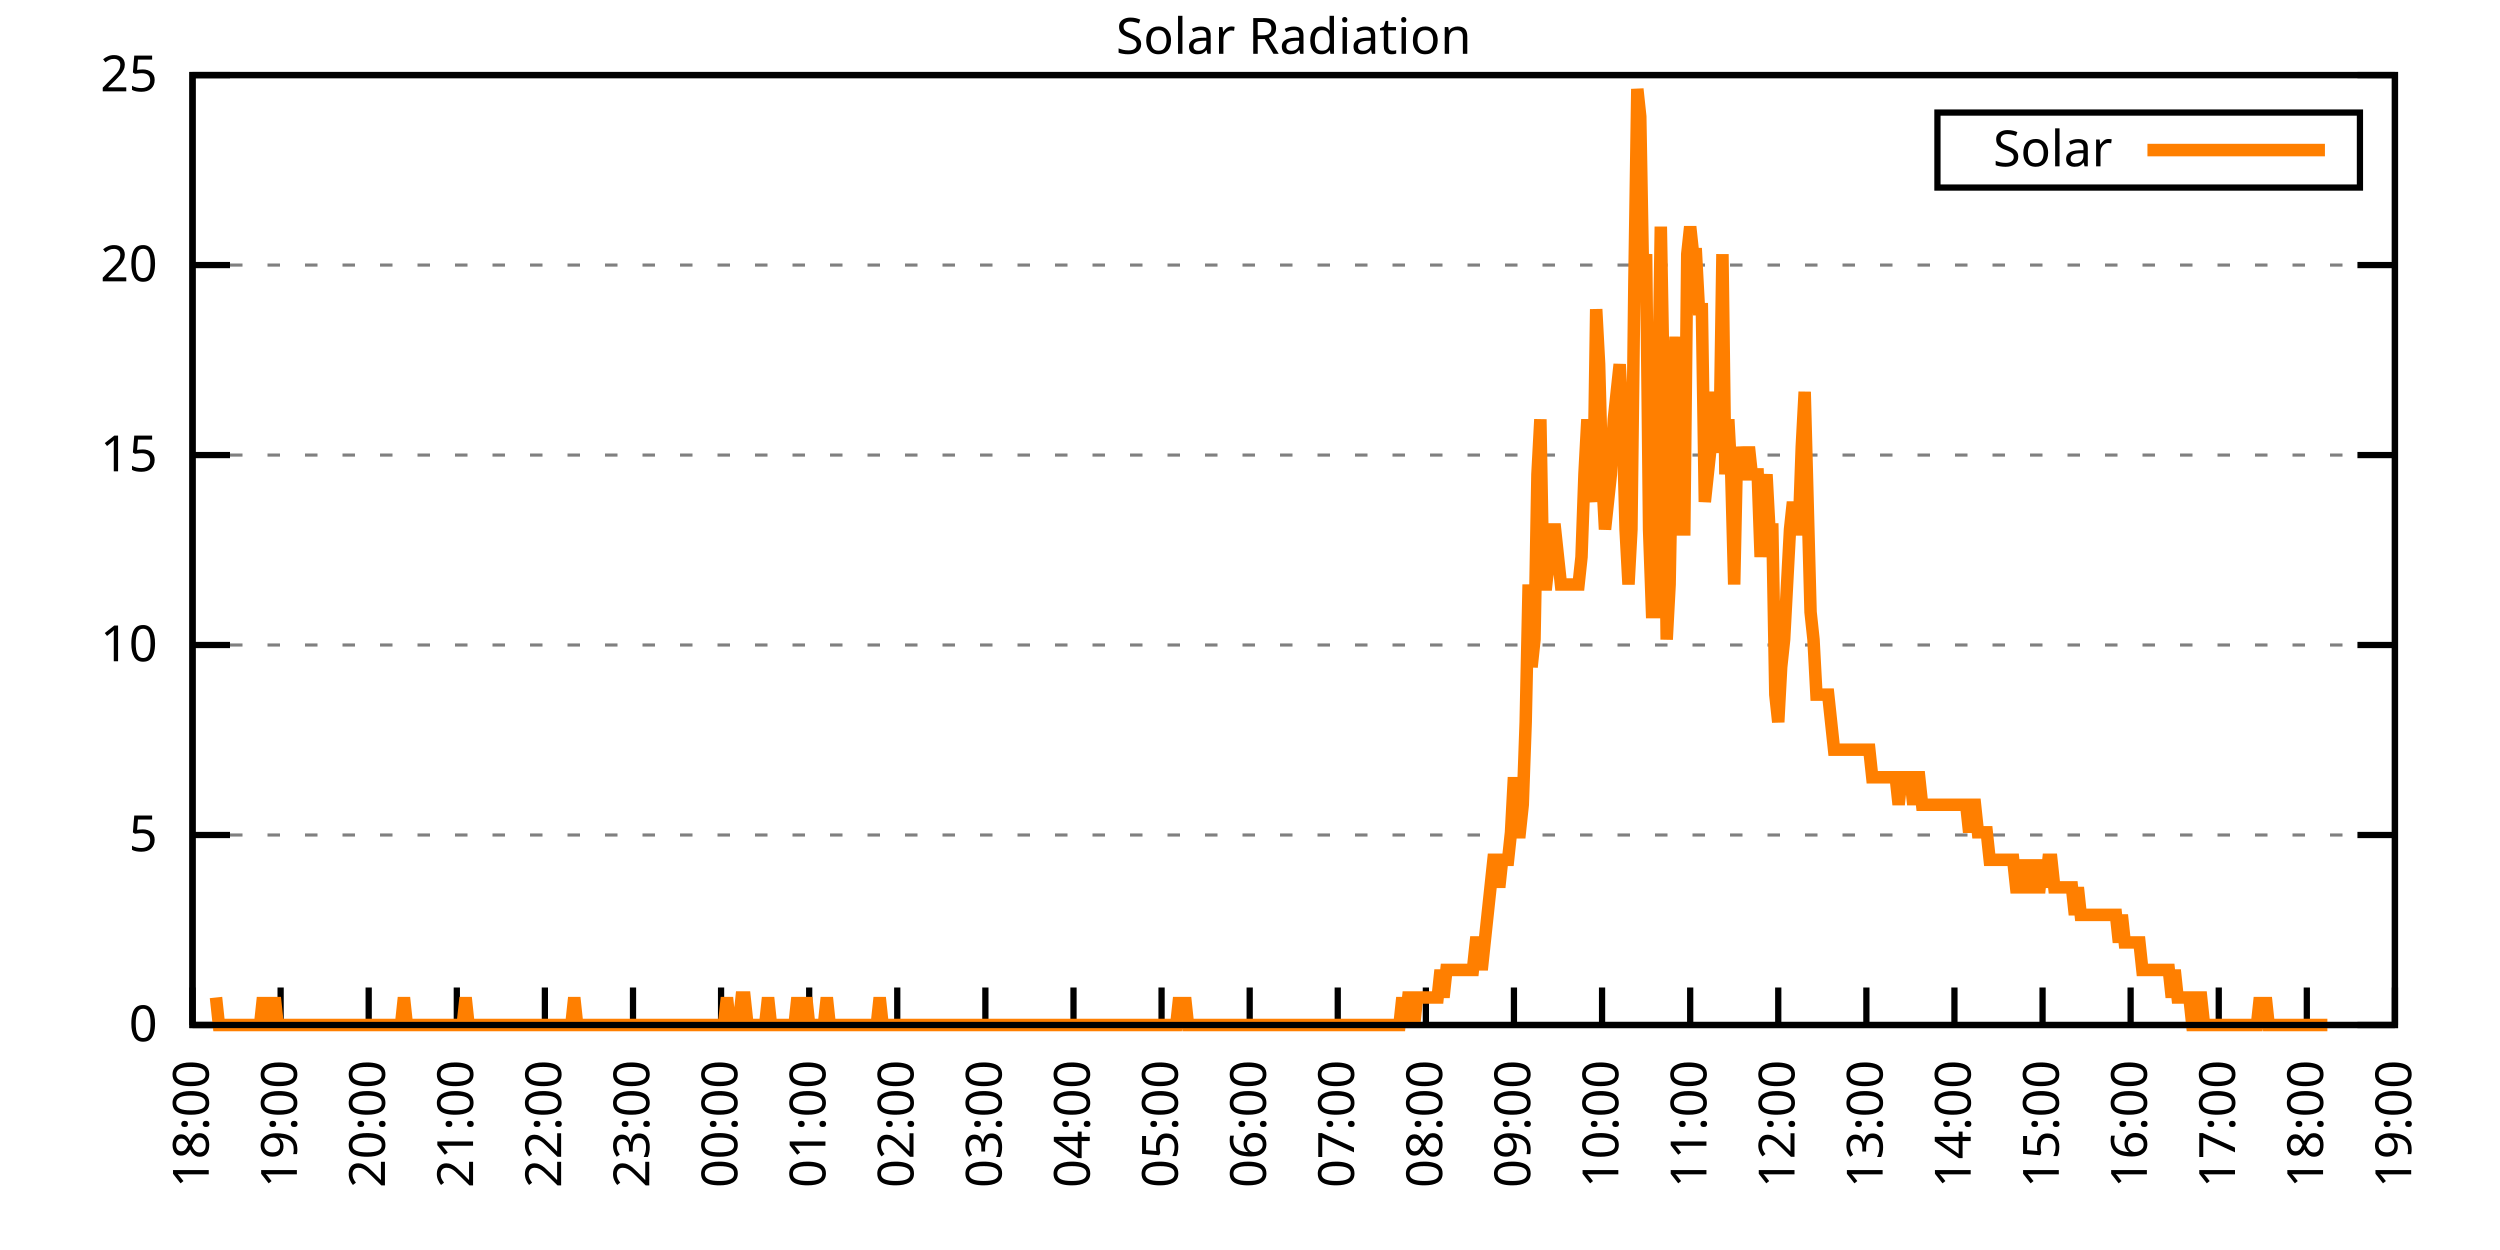
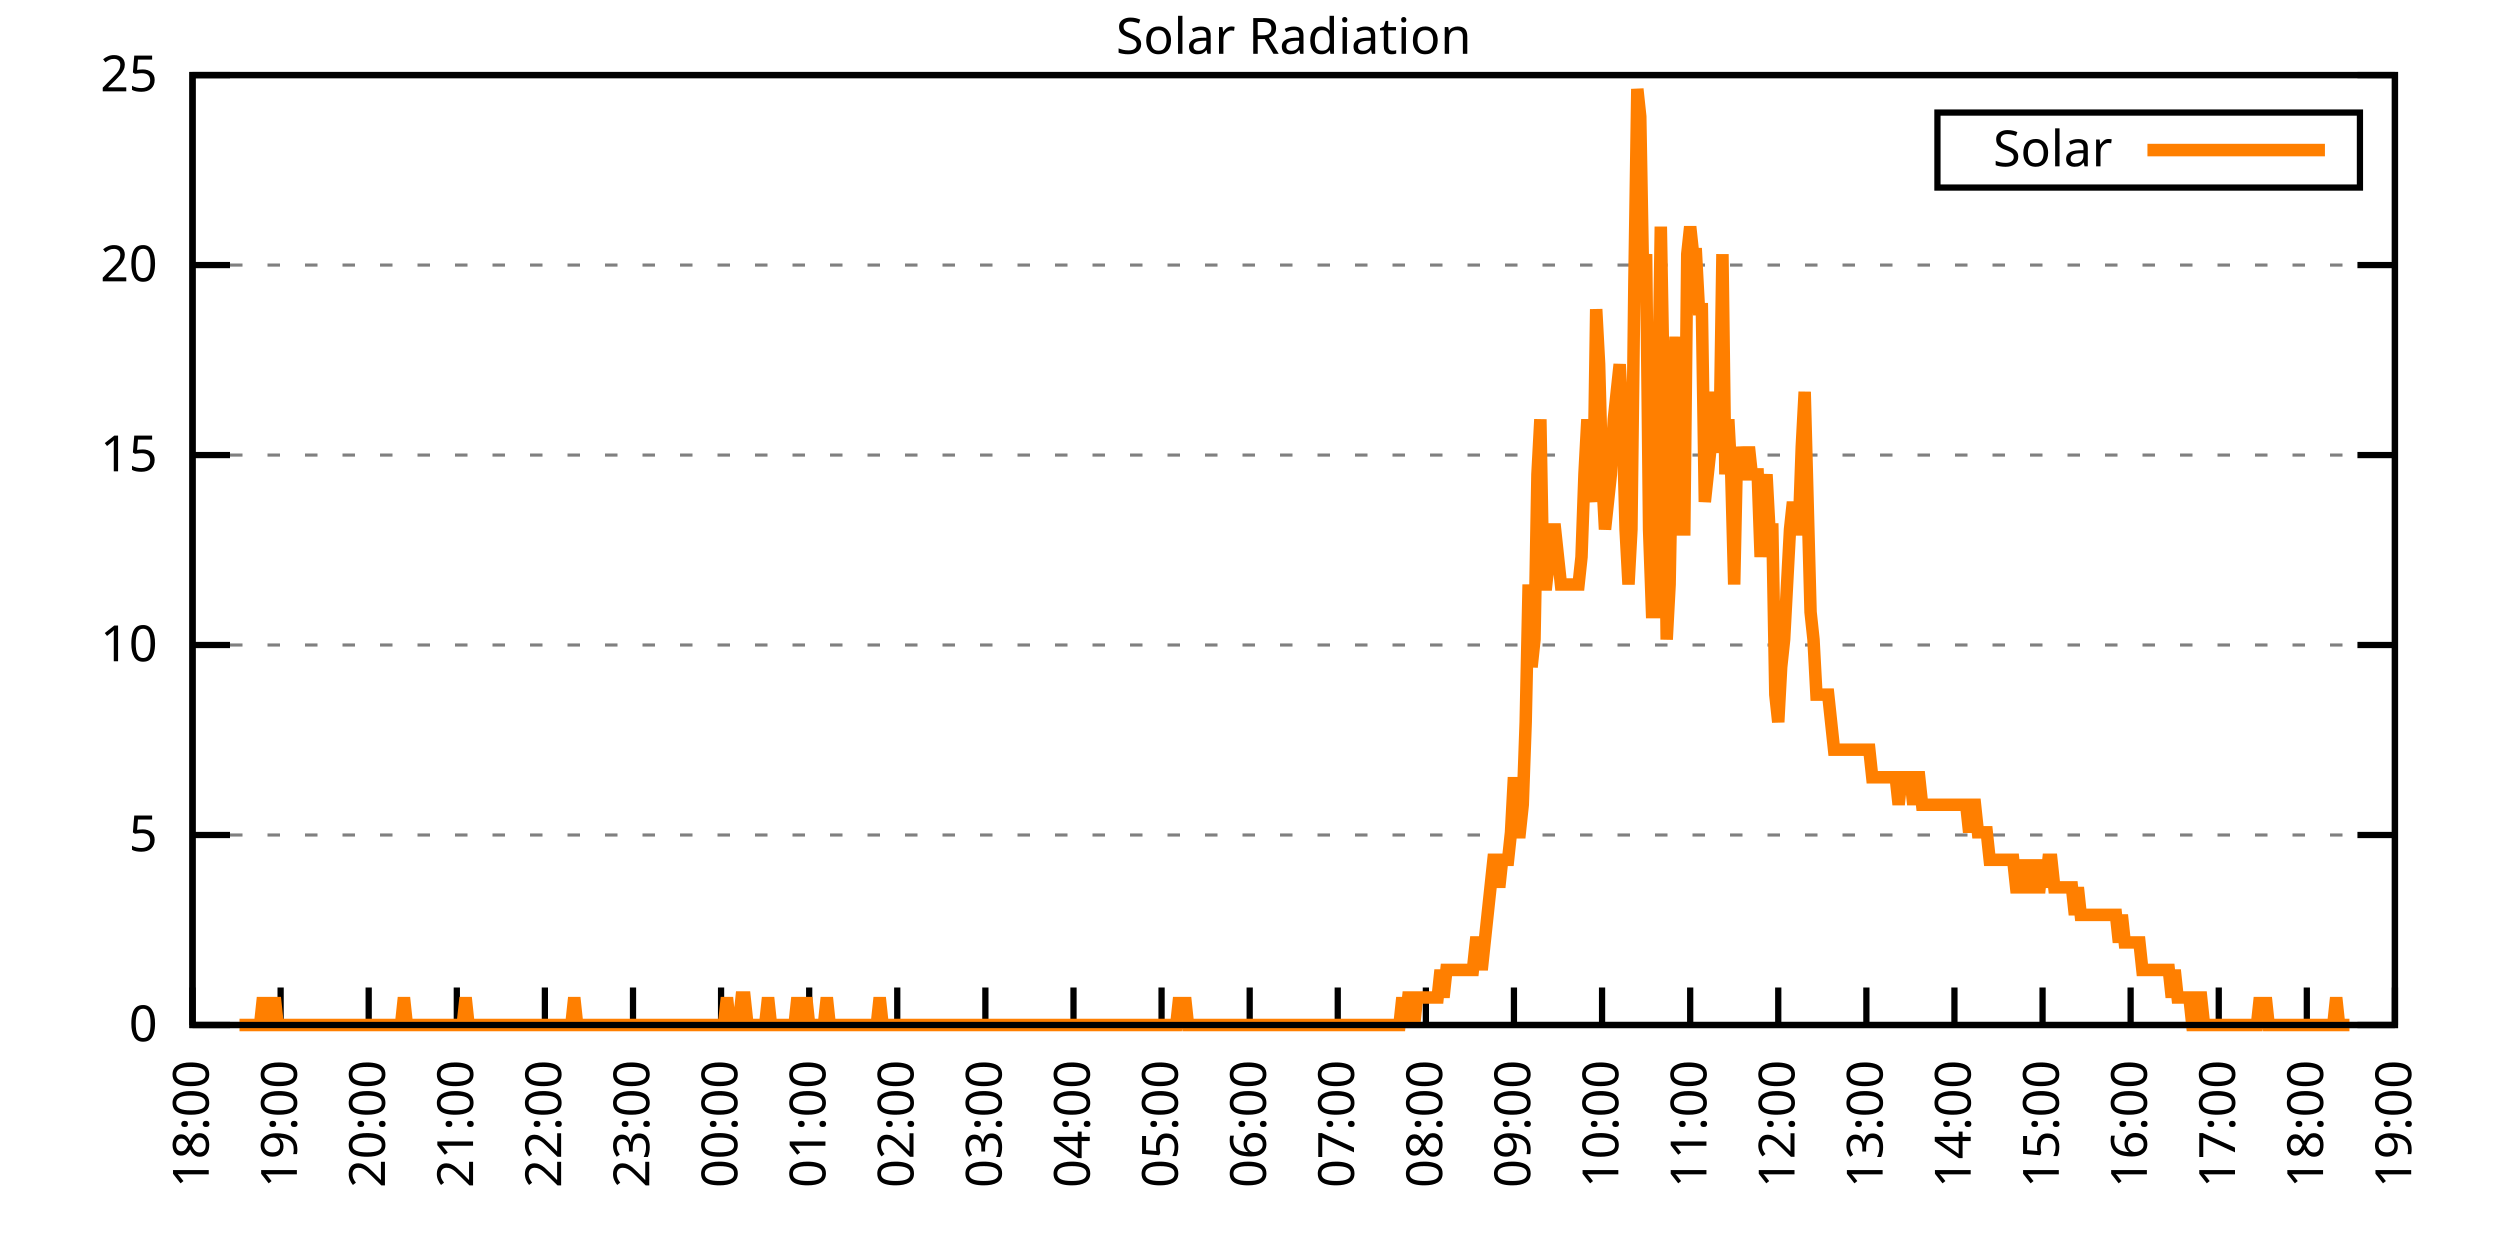
<svg xmlns="http://www.w3.org/2000/svg" xmlns:xlink="http://www.w3.org/1999/xlink" width="400" height="200" viewBox="0 0 400 200">
  <g id="gnuplot_canvas">
    <rect x="0" y="0" width="400" height="200" fill="none" />
    <defs>
      <circle id="gpDot" r="0.5" stroke-width="0.5" stroke="currentColor" />
      <path id="gpPt0" stroke-width="0.333" stroke="currentColor" d="M-1,0 h2 M0,-1 v2" />
      <path id="gpPt1" stroke-width="0.333" stroke="currentColor" d="M-1,-1 L1,1 M1,-1 L-1,1" />
      <path id="gpPt2" stroke-width="0.333" stroke="currentColor" d="M-1,0 L1,0 M0,-1 L0,1 M-1,-1 L1,1 M-1,1 L1,-1" />
      <rect id="gpPt3" stroke-width="0.333" stroke="currentColor" x="-1" y="-1" width="2" height="2" />
      <rect id="gpPt4" stroke-width="0.333" stroke="currentColor" fill="currentColor" x="-1" y="-1" width="2" height="2" />
      <circle id="gpPt5" stroke-width="0.333" stroke="currentColor" cx="0" cy="0" r="1" />
      <use xlink:href="#gpPt5" id="gpPt6" fill="currentColor" stroke="none" />
      <path id="gpPt7" stroke-width="0.333" stroke="currentColor" d="M0,-1.33 L-1.33,0.67 L1.33,0.67 z" />
      <use xlink:href="#gpPt7" id="gpPt8" fill="currentColor" stroke="none" />
      <use xlink:href="#gpPt7" id="gpPt9" stroke="currentColor" transform="rotate(180)" />
      <use xlink:href="#gpPt9" id="gpPt10" fill="currentColor" stroke="none" />
      <use xlink:href="#gpPt3" id="gpPt11" stroke="currentColor" transform="rotate(45)" />
      <use xlink:href="#gpPt11" id="gpPt12" fill="currentColor" stroke="none" />
      <path id="gpPt13" stroke-width="0.333" stroke="currentColor" d="M0,1.330 L1.265,0.411 L0.782,-1.067 L-0.782,-1.076 L-1.265,0.411 z" />
      <use xlink:href="#gpPt13" id="gpPt14" fill="currentColor" stroke="none" />
      <filter id="textbox" filterUnits="objectBoundingBox" x="0" y="0" height="1" width="1">
        <feFlood flood-color="white" flood-opacity="1" result="bgnd" />
        <feComposite in="SourceGraphic" in2="bgnd" operator="atop" />
      </filter>
      <filter id="greybox" filterUnits="objectBoundingBox" x="0" y="0" height="1" width="1">
        <feFlood flood-color="lightgrey" flood-opacity="1" result="grey" />
        <feComposite in="SourceGraphic" in2="grey" operator="atop" />
      </filter>
    </defs>
    <g fill="none" color="white" stroke="currentColor" stroke-width="1.00" stroke-linecap="butt" stroke-linejoin="miter">
</g>
    <g fill="none" color="black" stroke="currentColor" stroke-width="1.00" stroke-linecap="butt" stroke-linejoin="miter">
      <g stroke="none" shape-rendering="crispEdges">
        <polygon fill="rgb(255, 255, 255)" points="30.80,164.00 383.18,164.00 383.18,12.02 30.80,12.02 " />
      </g>
    </g>
    <g fill="none" color="black" stroke="currentColor" stroke-width="1.00" stroke-linecap="butt" stroke-linejoin="miter">
</g>
    <g fill="none" color="black" stroke="black" stroke-width="0.50" stroke-linecap="butt" stroke-linejoin="miter">
</g>
    <g fill="none" color="gray" stroke="currentColor" stroke-width="0.50" stroke-linecap="butt" stroke-linejoin="miter">
      <path stroke="gray" stroke-dasharray="2,4" class="gridline" d="M30.80,164.00 L383.19,164.00  " />
    </g>
    <g fill="none" color="gray" stroke="gray" stroke-width="1.00" stroke-linecap="butt" stroke-linejoin="miter">
</g>
    <g fill="none" color="black" stroke="currentColor" stroke-width="1.00" stroke-linecap="butt" stroke-linejoin="miter">
      <path stroke="black" d="M30.80,164.00 L36.80,164.00 M383.19,164.00 L377.19,164.00  " />
      <g transform="translate(25.20,166.60)" stroke="none" fill="black" font-family="Sans" font-size="8.00" text-anchor="end">
        <text>
          <tspan font-family="Sans"> 0</tspan>
        </text>
      </g>
    </g>
    <g fill="none" color="black" stroke="currentColor" stroke-width="1.00" stroke-linecap="butt" stroke-linejoin="miter">
</g>
    <g fill="none" color="black" stroke="black" stroke-width="0.50" stroke-linecap="butt" stroke-linejoin="miter">
</g>
    <g fill="none" color="gray" stroke="currentColor" stroke-width="0.50" stroke-linecap="butt" stroke-linejoin="miter">
      <path stroke="gray" stroke-dasharray="2,4" class="gridline" d="M30.80,133.60 L383.19,133.60  " />
    </g>
    <g fill="none" color="gray" stroke="gray" stroke-width="1.00" stroke-linecap="butt" stroke-linejoin="miter">
</g>
    <g fill="none" color="black" stroke="currentColor" stroke-width="1.00" stroke-linecap="butt" stroke-linejoin="miter">
      <path stroke="black" d="M30.80,133.60 L36.80,133.60 M383.19,133.60 L377.19,133.60  " />
      <g transform="translate(25.20,136.20)" stroke="none" fill="black" font-family="Sans" font-size="8.00" text-anchor="end">
        <text>
          <tspan font-family="Sans"> 5</tspan>
        </text>
      </g>
    </g>
    <g fill="none" color="black" stroke="currentColor" stroke-width="1.00" stroke-linecap="butt" stroke-linejoin="miter">
</g>
    <g fill="none" color="black" stroke="black" stroke-width="0.50" stroke-linecap="butt" stroke-linejoin="miter">
</g>
    <g fill="none" color="gray" stroke="currentColor" stroke-width="0.50" stroke-linecap="butt" stroke-linejoin="miter">
      <path stroke="gray" stroke-dasharray="2,4" class="gridline" d="M30.80,103.20 L383.19,103.20  " />
    </g>
    <g fill="none" color="gray" stroke="gray" stroke-width="1.00" stroke-linecap="butt" stroke-linejoin="miter">
</g>
    <g fill="none" color="black" stroke="currentColor" stroke-width="1.00" stroke-linecap="butt" stroke-linejoin="miter">
      <path stroke="black" d="M30.80,103.20 L36.80,103.20 M383.19,103.20 L377.19,103.20  " />
      <g transform="translate(25.20,105.80)" stroke="none" fill="black" font-family="Sans" font-size="8.00" text-anchor="end">
        <text>
          <tspan font-family="Sans"> 10</tspan>
        </text>
      </g>
    </g>
    <g fill="none" color="black" stroke="currentColor" stroke-width="1.00" stroke-linecap="butt" stroke-linejoin="miter">
</g>
    <g fill="none" color="black" stroke="black" stroke-width="0.50" stroke-linecap="butt" stroke-linejoin="miter">
</g>
    <g fill="none" color="gray" stroke="currentColor" stroke-width="0.50" stroke-linecap="butt" stroke-linejoin="miter">
      <path stroke="gray" stroke-dasharray="2,4" class="gridline" d="M30.80,72.81 L383.19,72.81  " />
    </g>
    <g fill="none" color="gray" stroke="gray" stroke-width="1.00" stroke-linecap="butt" stroke-linejoin="miter">
</g>
    <g fill="none" color="black" stroke="currentColor" stroke-width="1.00" stroke-linecap="butt" stroke-linejoin="miter">
      <path stroke="black" d="M30.80,72.81 L36.80,72.81 M383.19,72.81 L377.19,72.81  " />
      <g transform="translate(25.20,75.41)" stroke="none" fill="black" font-family="Sans" font-size="8.00" text-anchor="end">
        <text>
          <tspan font-family="Sans"> 15</tspan>
        </text>
      </g>
    </g>
    <g fill="none" color="black" stroke="currentColor" stroke-width="1.00" stroke-linecap="butt" stroke-linejoin="miter">
</g>
    <g fill="none" color="black" stroke="black" stroke-width="0.50" stroke-linecap="butt" stroke-linejoin="miter">
</g>
    <g fill="none" color="gray" stroke="currentColor" stroke-width="0.50" stroke-linecap="butt" stroke-linejoin="miter">
      <path stroke="gray" stroke-dasharray="2,4" class="gridline" d="M30.80,42.41 L383.19,42.41  " />
    </g>
    <g fill="none" color="gray" stroke="gray" stroke-width="1.00" stroke-linecap="butt" stroke-linejoin="miter">
</g>
    <g fill="none" color="black" stroke="currentColor" stroke-width="1.00" stroke-linecap="butt" stroke-linejoin="miter">
      <path stroke="black" d="M30.80,42.41 L36.80,42.41 M383.19,42.41 L377.19,42.41  " />
      <g transform="translate(25.20,45.01)" stroke="none" fill="black" font-family="Sans" font-size="8.00" text-anchor="end">
        <text>
          <tspan font-family="Sans"> 20</tspan>
        </text>
      </g>
    </g>
    <g fill="none" color="black" stroke="currentColor" stroke-width="1.00" stroke-linecap="butt" stroke-linejoin="miter">
</g>
    <g fill="none" color="black" stroke="black" stroke-width="0.50" stroke-linecap="butt" stroke-linejoin="miter">
</g>
    <g fill="none" color="gray" stroke="currentColor" stroke-width="0.50" stroke-linecap="butt" stroke-linejoin="miter">
      <path stroke="gray" stroke-dasharray="2,4" class="gridline" d="M30.80,12.01 L383.19,12.01  " />
    </g>
    <g fill="none" color="gray" stroke="gray" stroke-width="1.00" stroke-linecap="butt" stroke-linejoin="miter">
</g>
    <g fill="none" color="black" stroke="currentColor" stroke-width="1.00" stroke-linecap="butt" stroke-linejoin="miter">
      <path stroke="black" d="M30.80,12.01 L36.80,12.01 M383.19,12.01 L377.19,12.01  " />
      <g transform="translate(25.20,14.61)" stroke="none" fill="black" font-family="Sans" font-size="8.00" text-anchor="end">
        <text>
          <tspan font-family="Sans"> 25</tspan>
        </text>
      </g>
    </g>
    <g fill="none" color="black" stroke="currentColor" stroke-width="1.00" stroke-linecap="butt" stroke-linejoin="miter">
      <path stroke="black" d="M30.80,164.00 L30.80,158.00  " />
      <g transform="translate(33.40,169.60) rotate(270.00)" stroke="none" fill="black" font-family="Sans" font-size="8.00" text-anchor="end">
        <text>
          <tspan font-family="Sans">18:00</tspan>
        </text>
      </g>
    </g>
    <g fill="none" color="black" stroke="currentColor" stroke-width="1.00" stroke-linecap="butt" stroke-linejoin="miter">
      <path stroke="black" d="M44.90,164.00 L44.90,158.00  " />
      <g transform="translate(47.50,169.60) rotate(270.00)" stroke="none" fill="black" font-family="Sans" font-size="8.00" text-anchor="end">
        <text>
          <tspan font-family="Sans">19:00</tspan>
        </text>
      </g>
    </g>
    <g fill="none" color="black" stroke="currentColor" stroke-width="1.00" stroke-linecap="butt" stroke-linejoin="miter">
      <path stroke="black" d="M58.99,164.00 L58.99,158.00  " />
      <g transform="translate(61.59,169.60) rotate(270.00)" stroke="none" fill="black" font-family="Sans" font-size="8.00" text-anchor="end">
        <text>
          <tspan font-family="Sans">20:00</tspan>
        </text>
      </g>
    </g>
    <g fill="none" color="black" stroke="currentColor" stroke-width="1.00" stroke-linecap="butt" stroke-linejoin="miter">
      <path stroke="black" d="M73.09,164.00 L73.09,158.00  " />
      <g transform="translate(75.69,169.60) rotate(270.00)" stroke="none" fill="black" font-family="Sans" font-size="8.00" text-anchor="end">
        <text>
          <tspan font-family="Sans">21:00</tspan>
        </text>
      </g>
    </g>
    <g fill="none" color="black" stroke="currentColor" stroke-width="1.00" stroke-linecap="butt" stroke-linejoin="miter">
      <path stroke="black" d="M87.18,164.00 L87.18,158.00  " />
      <g transform="translate(89.78,169.60) rotate(270.00)" stroke="none" fill="black" font-family="Sans" font-size="8.00" text-anchor="end">
        <text>
          <tspan font-family="Sans">22:00</tspan>
        </text>
      </g>
    </g>
    <g fill="none" color="black" stroke="currentColor" stroke-width="1.00" stroke-linecap="butt" stroke-linejoin="miter">
      <path stroke="black" d="M101.28,164.00 L101.28,158.00  " />
      <g transform="translate(103.88,169.60) rotate(270.00)" stroke="none" fill="black" font-family="Sans" font-size="8.00" text-anchor="end">
        <text>
          <tspan font-family="Sans">23:00</tspan>
        </text>
      </g>
    </g>
    <g fill="none" color="black" stroke="currentColor" stroke-width="1.00" stroke-linecap="butt" stroke-linejoin="miter">
      <path stroke="black" d="M115.37,164.00 L115.37,158.00  " />
      <g transform="translate(117.97,169.60) rotate(270.00)" stroke="none" fill="black" font-family="Sans" font-size="8.00" text-anchor="end">
        <text>
          <tspan font-family="Sans">00:00</tspan>
        </text>
      </g>
    </g>
    <g fill="none" color="black" stroke="currentColor" stroke-width="1.00" stroke-linecap="butt" stroke-linejoin="miter">
      <path stroke="black" d="M129.47,164.00 L129.47,158.00  " />
      <g transform="translate(132.07,169.60) rotate(270.00)" stroke="none" fill="black" font-family="Sans" font-size="8.00" text-anchor="end">
        <text>
          <tspan font-family="Sans">01:00</tspan>
        </text>
      </g>
    </g>
    <g fill="none" color="black" stroke="currentColor" stroke-width="1.00" stroke-linecap="butt" stroke-linejoin="miter">
      <path stroke="black" d="M143.56,164.00 L143.56,158.00  " />
      <g transform="translate(146.16,169.60) rotate(270.00)" stroke="none" fill="black" font-family="Sans" font-size="8.00" text-anchor="end">
        <text>
          <tspan font-family="Sans">02:00</tspan>
        </text>
      </g>
    </g>
    <g fill="none" color="black" stroke="currentColor" stroke-width="1.00" stroke-linecap="butt" stroke-linejoin="miter">
      <path stroke="black" d="M157.66,164.00 L157.66,158.00  " />
      <g transform="translate(160.26,169.60) rotate(270.00)" stroke="none" fill="black" font-family="Sans" font-size="8.00" text-anchor="end">
        <text>
          <tspan font-family="Sans">03:00</tspan>
        </text>
      </g>
    </g>
    <g fill="none" color="black" stroke="currentColor" stroke-width="1.00" stroke-linecap="butt" stroke-linejoin="miter">
      <path stroke="black" d="M171.76,164.00 L171.76,158.00  " />
      <g transform="translate(174.36,169.60) rotate(270.00)" stroke="none" fill="black" font-family="Sans" font-size="8.00" text-anchor="end">
        <text>
          <tspan font-family="Sans">04:00</tspan>
        </text>
      </g>
    </g>
    <g fill="none" color="black" stroke="currentColor" stroke-width="1.00" stroke-linecap="butt" stroke-linejoin="miter">
      <path stroke="black" d="M185.85,164.00 L185.85,158.00  " />
      <g transform="translate(188.45,169.60) rotate(270.00)" stroke="none" fill="black" font-family="Sans" font-size="8.00" text-anchor="end">
        <text>
          <tspan font-family="Sans">05:00</tspan>
        </text>
      </g>
    </g>
    <g fill="none" color="black" stroke="currentColor" stroke-width="1.00" stroke-linecap="butt" stroke-linejoin="miter">
      <path stroke="black" d="M199.95,164.00 L199.95,158.00  " />
      <g transform="translate(202.55,169.60) rotate(270.00)" stroke="none" fill="black" font-family="Sans" font-size="8.00" text-anchor="end">
        <text>
          <tspan font-family="Sans">06:00</tspan>
        </text>
      </g>
    </g>
    <g fill="none" color="black" stroke="currentColor" stroke-width="1.00" stroke-linecap="butt" stroke-linejoin="miter">
      <path stroke="black" d="M214.04,164.00 L214.04,158.00  " />
      <g transform="translate(216.64,169.60) rotate(270.00)" stroke="none" fill="black" font-family="Sans" font-size="8.00" text-anchor="end">
        <text>
          <tspan font-family="Sans">07:00</tspan>
        </text>
      </g>
    </g>
    <g fill="none" color="black" stroke="currentColor" stroke-width="1.00" stroke-linecap="butt" stroke-linejoin="miter">
      <path stroke="black" d="M228.14,164.00 L228.14,158.00  " />
      <g transform="translate(230.74,169.60) rotate(270.00)" stroke="none" fill="black" font-family="Sans" font-size="8.00" text-anchor="end">
        <text>
          <tspan font-family="Sans">08:00</tspan>
        </text>
      </g>
    </g>
    <g fill="none" color="black" stroke="currentColor" stroke-width="1.00" stroke-linecap="butt" stroke-linejoin="miter">
      <path stroke="black" d="M242.23,164.00 L242.23,158.00  " />
      <g transform="translate(244.83,169.60) rotate(270.00)" stroke="none" fill="black" font-family="Sans" font-size="8.00" text-anchor="end">
        <text>
          <tspan font-family="Sans">09:00</tspan>
        </text>
      </g>
    </g>
    <g fill="none" color="black" stroke="currentColor" stroke-width="1.00" stroke-linecap="butt" stroke-linejoin="miter">
      <path stroke="black" d="M256.33,164.00 L256.33,158.00  " />
      <g transform="translate(258.93,169.60) rotate(270.00)" stroke="none" fill="black" font-family="Sans" font-size="8.00" text-anchor="end">
        <text>
          <tspan font-family="Sans">10:00</tspan>
        </text>
      </g>
    </g>
    <g fill="none" color="black" stroke="currentColor" stroke-width="1.00" stroke-linecap="butt" stroke-linejoin="miter">
      <path stroke="black" d="M270.43,164.00 L270.43,158.00  " />
      <g transform="translate(273.03,169.60) rotate(270.00)" stroke="none" fill="black" font-family="Sans" font-size="8.00" text-anchor="end">
        <text>
          <tspan font-family="Sans">11:00</tspan>
        </text>
      </g>
    </g>
    <g fill="none" color="black" stroke="currentColor" stroke-width="1.00" stroke-linecap="butt" stroke-linejoin="miter">
      <path stroke="black" d="M284.52,164.00 L284.52,158.00  " />
      <g transform="translate(287.12,169.60) rotate(270.00)" stroke="none" fill="black" font-family="Sans" font-size="8.00" text-anchor="end">
        <text>
          <tspan font-family="Sans">12:00</tspan>
        </text>
      </g>
    </g>
    <g fill="none" color="black" stroke="currentColor" stroke-width="1.00" stroke-linecap="butt" stroke-linejoin="miter">
      <path stroke="black" d="M298.62,164.00 L298.62,158.00  " />
      <g transform="translate(301.22,169.60) rotate(270.00)" stroke="none" fill="black" font-family="Sans" font-size="8.00" text-anchor="end">
        <text>
          <tspan font-family="Sans">13:00</tspan>
        </text>
      </g>
    </g>
    <g fill="none" color="black" stroke="currentColor" stroke-width="1.00" stroke-linecap="butt" stroke-linejoin="miter">
      <path stroke="black" d="M312.71,164.00 L312.71,158.00  " />
      <g transform="translate(315.31,169.60) rotate(270.00)" stroke="none" fill="black" font-family="Sans" font-size="8.00" text-anchor="end">
        <text>
          <tspan font-family="Sans">14:00</tspan>
        </text>
      </g>
    </g>
    <g fill="none" color="black" stroke="currentColor" stroke-width="1.00" stroke-linecap="butt" stroke-linejoin="miter">
      <path stroke="black" d="M326.81,164.00 L326.81,158.00  " />
      <g transform="translate(329.41,169.60) rotate(270.00)" stroke="none" fill="black" font-family="Sans" font-size="8.00" text-anchor="end">
        <text>
          <tspan font-family="Sans">15:00</tspan>
        </text>
      </g>
    </g>
    <g fill="none" color="black" stroke="currentColor" stroke-width="1.00" stroke-linecap="butt" stroke-linejoin="miter">
      <path stroke="black" d="M340.90,164.00 L340.90,158.00  " />
      <g transform="translate(343.50,169.60) rotate(270.00)" stroke="none" fill="black" font-family="Sans" font-size="8.00" text-anchor="end">
        <text>
          <tspan font-family="Sans">16:00</tspan>
        </text>
      </g>
    </g>
    <g fill="none" color="black" stroke="currentColor" stroke-width="1.00" stroke-linecap="butt" stroke-linejoin="miter">
      <path stroke="black" d="M355.00,164.00 L355.00,158.00  " />
      <g transform="translate(357.60,169.60) rotate(270.00)" stroke="none" fill="black" font-family="Sans" font-size="8.00" text-anchor="end">
        <text>
          <tspan font-family="Sans">17:00</tspan>
        </text>
      </g>
    </g>
    <g fill="none" color="black" stroke="currentColor" stroke-width="1.00" stroke-linecap="butt" stroke-linejoin="miter">
      <path stroke="black" d="M369.09,164.00 L369.09,158.00  " />
      <g transform="translate(371.69,169.60) rotate(270.00)" stroke="none" fill="black" font-family="Sans" font-size="8.00" text-anchor="end">
        <text>
          <tspan font-family="Sans">18:00</tspan>
        </text>
      </g>
    </g>
    <g fill="none" color="black" stroke="currentColor" stroke-width="1.00" stroke-linecap="butt" stroke-linejoin="miter">
      <path stroke="black" d="M383.19,164.00 L383.19,158.00  " />
      <g transform="translate(385.79,169.60) rotate(270.00)" stroke="none" fill="black" font-family="Sans" font-size="8.00" text-anchor="end">
        <text>
          <tspan font-family="Sans">19:00</tspan>
        </text>
      </g>
    </g>
    <g fill="none" color="black" stroke="currentColor" stroke-width="1.00" stroke-linecap="butt" stroke-linejoin="miter">
</g>
    <g fill="none" color="black" stroke="currentColor" stroke-width="1.00" stroke-linecap="butt" stroke-linejoin="miter">
      <path stroke="black" d="M30.80,12.01 L30.80,164.00 L383.19,164.00 L383.19,12.01 L30.80,12.01 Z  " />
    </g>
    <g fill="none" color="black" stroke="currentColor" stroke-width="1.00" stroke-linecap="butt" stroke-linejoin="miter">
</g>
    <g fill="none" color="black" stroke="currentColor" stroke-width="1.00" stroke-linecap="butt" stroke-linejoin="miter">
      <path stroke="black" d="M309.99,30.01 L309.99,18.01 L377.59,18.01 L377.59,30.01 L309.99,30.01 Z  " />
    </g>
    <g id="Solar_Radiation_plot_1">
      <g fill="none" color="white" stroke="black" stroke-width="2.00" stroke-linecap="butt" stroke-linejoin="miter">
</g>
      <g fill="none" color="black" stroke="currentColor" stroke-width="2.00" stroke-linecap="butt" stroke-linejoin="miter">
        <g transform="translate(337.99,26.61)" stroke="none" fill="black" font-family="Sans" font-size="8.00" text-anchor="end">
          <text>
            <tspan font-family="Sans">Solar</tspan>
          </text>
        </g>
      </g>
      <g fill="none" color="black" stroke="currentColor" stroke-width="2.00" stroke-linecap="butt" stroke-linejoin="miter">
-         <path stroke="rgb(255, 127,   0)" d="M343.59,24.01 L371.99,24.01 M34.56,159.60 L35.03,164.00 L35.50,164.00 L35.97,164.00 L36.44,164.00 L36.91,164.00   L37.38,164.00 L37.85,164.00 L38.32,164.00 L38.79,164.00 L39.26,164.00 L39.73,164.00 L40.20,164.00 L40.67,164.00   L41.14,164.00 L41.61,164.00 L42.08,159.60 L42.55,164.00 L43.02,164.00 L43.49,164.00 L43.96,159.60 L44.43,164.00   L44.90,164.00 L45.37,164.00 L45.84,164.00 L46.31,164.00 L46.78,164.00 L47.24,164.00 L47.71,164.00 L48.18,164.00   L48.65,164.00 L49.12,164.00 L49.59,164.00 L50.06,164.00 L50.53,164.00 L51.00,164.00 L51.47,164.00 L51.94,164.00   L52.41,164.00 L52.88,164.00 L53.35,164.00 L53.82,164.00 L54.29,164.00 L54.76,164.00 L55.23,164.00 L55.70,164.00   L56.17,164.00 L56.64,164.00 L57.11,164.00 L57.58,164.00 L58.05,164.00 L58.52,164.00 L58.99,164.00 L59.46,164.00   L59.93,164.00 L60.40,164.00 L60.87,164.00 L61.34,164.00 L61.81,164.00 L62.28,164.00 L62.75,164.00 L63.22,164.00   L63.69,164.00 L64.16,164.00 L64.63,159.60 L65.10,164.00 L65.57,164.00 L66.04,164.00 L66.51,164.00 L66.98,164.00   L67.45,164.00 L67.92,164.00 L68.39,164.00 L68.86,164.00 L69.33,164.00 L69.80,164.00 L70.27,164.00 L70.74,164.00   L71.21,164.00 L71.68,164.00 L72.15,164.00 L72.62,164.00 L73.09,164.00 L73.56,164.00 L74.03,164.00 L74.50,159.60   L74.97,164.00 L75.44,164.00 L75.91,164.00 L76.38,164.00 L76.85,164.00 L77.32,164.00 L77.79,164.00 L78.26,164.00   L78.73,164.00 L79.19,164.00 L79.66,164.00 L80.13,164.00 L80.60,164.00 L81.07,164.00 L81.54,164.00 L82.01,164.00   L82.48,164.00 L82.95,164.00 L83.42,164.00 L83.89,164.00 L84.36,164.00 L84.83,164.00 L85.30,164.00 L85.77,164.00   L86.24,164.00 L86.71,164.00 L87.18,164.00 L87.65,164.00 L88.12,164.00 L88.59,164.00 L89.06,164.00 L89.53,164.00   L90.00,164.00 L90.47,164.00 L90.94,164.00 L91.41,164.00 L91.88,159.60 L92.35,164.00 L92.82,164.00 L93.29,164.00   L93.76,164.00 L94.23,164.00 L94.70,164.00 L95.17,164.00 L95.64,164.00 L96.11,164.00 L96.58,164.00 L97.05,164.00   L97.52,164.00 L97.99,164.00 L98.46,164.00 L98.93,164.00 L99.40,164.00 L99.87,164.00 L100.34,164.00 L100.81,164.00   L101.28,164.00 L101.75,164.00 L102.22,164.00 L102.69,164.00 L103.16,164.00 L103.63,164.00 L104.10,164.00 L104.57,164.00   L105.04,164.00 L105.51,164.00 L105.98,164.00 L106.45,164.00 L106.92,164.00 L107.39,164.00 L107.86,164.00 L108.33,164.00   L108.80,164.00 L109.27,164.00 L109.74,164.00 L110.21,164.00 L110.68,164.00 L111.14,164.00 L111.61,164.00 L112.08,164.00   L112.55,164.00 L113.02,164.00 L113.49,164.00 L113.96,164.00 L114.43,164.00 L114.90,164.00 L115.37,164.00 L115.84,164.00   L116.31,159.60 L116.78,164.00 L117.25,164.00 L117.72,164.00 L118.19,164.00 L118.66,159.60 L119.13,159.60 L119.60,164.00   L120.07,164.00 L120.54,164.00 L121.01,164.00 L121.48,164.00 L121.95,164.00 L122.42,164.00 L122.89,159.60 L123.36,164.00   L123.83,164.00 L124.30,164.00 L124.77,164.00 L125.24,164.00 L125.71,164.00 L126.18,164.00 L126.65,164.00 L127.12,164.00   L127.59,159.60 L128.06,164.00 L128.53,164.00 L129.00,159.60 L129.47,164.00 L129.94,164.00 L130.41,164.00 L130.88,164.00   L131.35,164.00 L131.82,164.00 L132.29,159.60 L132.76,164.00 L133.23,164.00 L133.70,164.00 L134.17,164.00 L134.64,164.00   L135.11,164.00 L135.58,164.00 L136.05,164.00 L136.52,164.00 L136.99,164.00 L137.46,164.00 L137.93,164.00 L138.40,164.00   L138.87,164.00 L139.34,164.00 L139.81,164.00 L140.28,164.00 L140.75,159.60 L141.22,164.00 L141.69,164.00 L142.16,164.00   L142.63,164.00 L143.09,164.00 L143.56,164.00 L144.03,164.00 L144.50,164.00 L144.97,164.00 L145.44,164.00 L145.91,164.00   L146.38,164.00 L146.85,164.00 L147.32,164.00 L147.79,164.00 L148.26,164.00 L148.73,164.00 L149.20,164.00 L149.67,164.00   L150.14,164.00 L150.61,164.00 L151.08,164.00 L151.55,164.00 L152.02,164.00 L152.49,164.00 L152.96,164.00 L153.43,164.00   L153.90,164.00 L154.37,164.00 L154.84,164.00 L155.31,164.00 L155.78,164.00 L156.25,164.00 L156.72,164.00 L157.19,164.00   L157.66,164.00 L158.13,164.00 L158.60,164.00 L159.07,164.00 L159.54,164.00 L160.01,164.00 L160.48,164.00 L160.95,164.00   L161.42,164.00 L161.89,164.00 L162.36,164.00 L162.83,164.00 L163.30,164.00 L163.77,164.00 L164.24,164.00 L164.71,164.00   L165.18,164.00 L165.65,164.00 L166.12,164.00 L166.59,164.00 L167.06,164.00 L167.53,164.00 L168.00,164.00 L168.47,164.00   L168.94,164.00 L169.41,164.00 L169.88,164.00 L170.35,164.00 L170.82,164.00 L171.29,164.00 L171.76,164.00 L172.23,164.00   L172.70,164.00 L173.17,164.00 L173.64,164.00 L174.11,164.00 L174.58,164.00 L175.04,164.00 L175.51,164.00 L175.98,164.00   L176.45,164.00 L176.92,164.00 L177.39,164.00 L177.86,164.00 L178.33,164.00 L178.80,164.00 L179.27,164.00 L179.74,164.00   L180.21,164.00 L180.68,164.00 L181.15,164.00 L181.62,164.00 L182.09,164.00 L182.56,164.00 L183.03,164.00 L183.50,164.00   L183.97,164.00 L184.44,164.00 L184.91,164.00 L185.38,164.00 L185.85,164.00 L186.32,164.00 L186.79,164.00 L187.26,164.00   L187.73,164.00 L188.20,164.00 L188.67,159.60 L189.14,164.00 L189.61,159.60 L190.08,164.00 L190.55,164.00 L191.02,164.00   L191.49,164.00 L191.96,164.00 L192.43,164.00 L192.90,164.00 L193.37,164.00 L193.84,164.00 L194.31,164.00 L194.78,164.00   L195.25,164.00 L195.72,164.00 L196.19,164.00 L196.66,164.00 L197.13,164.00 L197.60,164.00 L198.07,164.00 L198.54,164.00   L199.01,164.00 L199.48,164.00 L199.95,164.00 L200.42,164.00 L200.89,164.00 L201.36,164.00 L201.83,164.00 L202.30,164.00   L202.77,164.00 L203.24,164.00 L203.71,164.00 L204.18,164.00 L204.65,164.00 L205.12,164.00 L205.59,164.00 L206.06,164.00   L206.53,164.00 L207.00,164.00 L207.46,164.00 L207.93,164.00 L208.40,164.00 L208.87,164.00 L209.34,164.00 L209.81,164.00   L210.28,164.00 L210.75,164.00 L211.22,164.00 L211.69,164.00 L212.16,164.00 L212.63,164.00 L213.10,164.00 L213.57,164.00   L214.04,164.00 L214.51,164.00 L214.98,164.00 L215.45,164.00 L215.92,164.00 L216.39,164.00 L216.86,164.00 L217.33,164.00   L217.80,164.00 L218.27,164.00 L218.74,164.00 L219.21,164.00 L219.68,164.00 L220.15,164.00 L220.62,164.00 L221.09,164.00   L221.56,164.00 L222.03,164.00 L222.50,164.00 L222.97,164.00 L223.44,164.00 L223.91,164.00 L224.38,159.60 L224.85,164.00   L225.32,159.60 L225.79,159.60 L226.26,164.00 L226.73,159.60 L227.20,159.60 L227.67,159.60 L228.14,159.60 L228.61,159.60   L229.08,159.60 L229.55,159.60 L230.02,159.60 L230.49,155.19 L230.96,159.60 L231.43,155.19 L231.90,155.19 L232.37,155.19   L232.84,155.19 L233.31,155.19 L233.78,155.19 L234.25,155.19 L234.72,155.19 L235.19,155.19 L235.66,155.19 L236.13,150.79   L236.60,150.79 L237.07,155.19 L237.54,150.79 L238.01,146.38 L238.48,141.98 L238.95,137.57 L239.41,137.57 L239.88,141.98   L240.35,137.57 L240.82,137.57 L241.29,137.57 L241.76,133.17 L242.23,124.36 L242.70,133.17 L243.17,133.17 L243.64,128.76   L244.11,115.55 L244.58,93.52 L245.05,106.74 L245.52,102.33 L245.99,75.90 L246.46,67.09 L246.93,93.52 L247.40,93.52   L247.87,89.12 L248.34,84.71 L248.81,84.71 L249.28,89.12 L249.75,93.52 L250.22,93.52 L250.69,93.52 L251.16,93.52   L251.63,93.52 L252.10,93.52 L252.57,93.52 L253.04,89.12 L253.51,75.90 L253.98,67.09 L254.45,75.90 L254.92,80.31   L255.39,49.47 L255.86,58.28 L256.33,75.90 L256.80,84.71 L257.27,80.31 L257.74,75.90 L258.21,67.09 L258.68,62.69   L259.15,58.28 L259.62,67.09 L260.09,84.71 L260.56,93.52 L261.03,84.71 L261.50,45.07 L261.97,14.23 L262.44,18.64   L262.91,45.07 L263.38,40.66 L263.85,84.71 L264.32,97.93 L264.79,97.93 L265.26,67.09 L265.73,36.26 L266.20,62.69   L266.67,102.33 L267.14,93.52 L267.61,67.09 L268.08,53.88 L268.55,71.50 L269.02,84.71 L269.49,84.71 L269.96,40.66   L270.43,36.26 L270.90,40.66 L271.36,40.66 L271.83,49.47 L272.30,49.47 L272.77,80.31 L273.24,75.90 L273.71,71.50   L274.18,62.69 L274.65,71.50 L275.12,71.50 L275.59,40.66 L276.06,75.90 L276.53,67.09 L277.00,75.90 L277.47,93.52   L277.94,71.50 L278.41,75.90 L278.88,75.90 L279.35,75.90 L279.82,71.50 L280.29,75.90 L280.76,75.90 L281.23,75.90   L281.70,89.12 L282.17,80.31 L282.64,75.90 L283.11,84.71 L283.58,84.71 L284.05,111.14 L284.52,115.55 L284.99,106.74   L285.46,102.33 L285.93,93.52 L286.40,84.71 L286.87,80.31 L287.34,84.71 L287.81,84.71 L288.28,71.50 L288.75,62.69   L289.22,80.31 L289.69,97.93 L290.16,102.33 L290.63,111.14 L291.10,111.14 L291.57,111.14 L292.04,111.14 L292.51,111.14   L292.98,115.55 L293.45,119.95 L293.92,119.95 L294.39,119.95 L294.86,119.95 L295.33,119.95 L295.80,119.95 L296.27,119.95   L296.74,119.95 L297.21,119.95 L297.68,119.95 L298.15,119.95 L298.62,119.95 L299.09,119.95 L299.56,124.36 L300.03,124.36   L300.50,124.36 L300.97,124.36 L301.44,124.36 L301.91,124.36 L302.38,124.36 L302.85,124.36 L303.31,124.36 L303.78,128.76   L304.25,124.36 L304.72,124.36 L305.19,124.36 L305.66,124.36 L306.13,128.76 L306.60,124.36 L307.07,124.36 L307.54,128.76   L308.01,128.76 L308.48,128.76 L308.95,128.76 L309.42,128.76 L309.89,128.76 L310.36,128.76 L310.83,128.76 L311.30,128.76   L311.77,128.76 L312.24,128.76 L312.71,128.76 L313.18,128.76 L313.65,128.76 L314.12,128.76 L314.59,128.76 L315.06,133.17   L315.53,128.76 L316.00,128.76 L316.47,133.17 L316.94,133.17 L317.41,133.17 L317.88,133.17 L318.35,137.57 L318.82,137.57   L319.29,137.57 L319.76,137.57 L320.23,137.57 L320.70,137.57 L321.17,137.57 L321.64,137.57 L322.11,137.57 L322.58,141.98   L323.05,141.98 L323.52,141.98 L323.99,137.57 L324.46,141.98 L324.93,141.98 L325.40,137.57 L325.87,141.98 L326.34,141.98   L326.81,137.57 L327.28,141.98 L327.75,137.57 L328.22,137.57 L328.69,141.98 L329.16,141.98 L329.63,141.98 L330.10,141.98   L330.57,141.98 L331.04,141.98 L331.51,141.98 L331.98,146.38 L332.45,141.98 L332.92,146.38 L333.39,146.38 L333.86,146.38   L334.33,146.38 L334.80,146.38 L335.26,146.38 L335.73,146.38 L336.20,146.38 L336.67,146.38 L337.14,146.38 L337.61,146.38   L338.08,146.38 L338.55,146.38 L339.02,150.79 L339.49,146.38 L339.96,150.79 L340.43,150.79 L340.90,150.79 L341.37,150.79   L341.84,150.79 L342.31,150.79 L342.78,155.19 L343.25,155.19 L343.72,155.19 L344.19,155.19 L344.66,155.19 L345.13,155.19   L345.60,155.19 L346.07,155.19 L346.54,155.19 L347.01,155.19 L347.48,159.60 L347.95,155.19 L348.42,159.60 L348.89,159.60   L349.36,159.60 L349.83,159.60 L350.30,159.60 L350.77,164.00 L351.24,164.00 L351.71,159.60 L352.18,159.60 L352.65,164.00   L353.12,164.00 L353.59,164.00 L354.06,164.00 L354.53,164.00 L355.00,164.00 L355.47,164.00 L355.94,164.00 L356.41,164.00   L356.88,164.00 L357.35,164.00 L357.82,164.00 L358.29,164.00 L358.76,164.00 L359.23,164.00 L359.70,164.00 L360.17,164.00   L360.64,164.00 L361.11,164.00 L361.58,159.60 L362.05,164.00 L362.52,159.60 L362.99,164.00 L363.46,164.00 L363.93,164.00   L364.40,164.00 L364.87,164.00 L365.34,164.00 L365.81,164.00 L366.28,164.00 L366.75,164.00 L367.21,164.00 L367.68,164.00   L368.15,164.00 L368.62,164.00 L369.09,164.00 L369.56,164.00 L370.03,164.00 L370.50,164.00 L370.97,164.00 L371.44,164.00   L371.91,164.00 L372.38,164.00  " />
+         <path stroke="rgb(255, 127,   0)" d="M343.59,24.01 L371.99,24.01 M38.32,164.00 L38.79,164.00 L39.26,164.00 L39.73,164.00 L40.20,164.00 L40.67,164.00   L41.14,164.00 L41.61,164.00 L42.08,159.60 L42.55,164.00 L43.02,164.00 L43.49,164.00 L43.96,159.60 L44.43,164.00   L44.90,164.00 L45.37,164.00 L45.84,164.00 L46.31,164.00 L46.78,164.00 L47.24,164.00 L47.71,164.00 L48.18,164.00   L48.65,164.00 L49.12,164.00 L49.59,164.00 L50.06,164.00 L50.53,164.00 L51.00,164.00 L51.47,164.00 L51.94,164.00   L52.41,164.00 L52.88,164.00 L53.35,164.00 L53.82,164.00 L54.29,164.00 L54.76,164.00 L55.23,164.00 L55.70,164.00   L56.17,164.00 L56.64,164.00 L57.11,164.00 L57.58,164.00 L58.05,164.00 L58.52,164.00 L58.99,164.00 L59.46,164.00   L59.93,164.00 L60.40,164.00 L60.87,164.00 L61.34,164.00 L61.81,164.00 L62.28,164.00 L62.75,164.00 L63.22,164.00   L63.69,164.00 L64.16,164.00 L64.63,159.60 L65.10,164.00 L65.57,164.00 L66.04,164.00 L66.51,164.00 L66.98,164.00   L67.45,164.00 L67.92,164.00 L68.39,164.00 L68.86,164.00 L69.33,164.00 L69.80,164.00 L70.27,164.00 L70.74,164.00   L71.21,164.00 L71.68,164.00 L72.15,164.00 L72.62,164.00 L73.09,164.00 L73.56,164.00 L74.03,164.00 L74.50,159.60   L74.97,164.00 L75.44,164.00 L75.91,164.00 L76.38,164.00 L76.85,164.00 L77.32,164.00 L77.79,164.00 L78.26,164.00   L78.73,164.00 L79.19,164.00 L79.66,164.00 L80.13,164.00 L80.60,164.00 L81.07,164.00 L81.54,164.00 L82.01,164.00   L82.48,164.00 L82.95,164.00 L83.42,164.00 L83.89,164.00 L84.36,164.00 L84.83,164.00 L85.30,164.00 L85.77,164.00   L86.24,164.00 L86.71,164.00 L87.18,164.00 L87.65,164.00 L88.12,164.00 L88.59,164.00 L89.06,164.00 L89.53,164.00   L90.00,164.00 L90.47,164.00 L90.94,164.00 L91.41,164.00 L91.88,159.60 L92.35,164.00 L92.82,164.00 L93.29,164.00   L93.76,164.00 L94.23,164.00 L94.70,164.00 L95.17,164.00 L95.64,164.00 L96.11,164.00 L96.58,164.00 L97.05,164.00   L97.52,164.00 L97.99,164.00 L98.46,164.00 L98.93,164.00 L99.40,164.00 L99.87,164.00 L100.34,164.00 L100.81,164.00   L101.28,164.00 L101.75,164.00 L102.22,164.00 L102.69,164.00 L103.16,164.00 L103.63,164.00 L104.10,164.00 L104.57,164.00   L105.04,164.00 L105.51,164.00 L105.98,164.00 L106.45,164.00 L106.92,164.00 L107.39,164.00 L107.86,164.00 L108.33,164.00   L108.80,164.00 L109.27,164.00 L109.74,164.00 L110.21,164.00 L110.68,164.00 L111.14,164.00 L111.61,164.00 L112.08,164.00   L112.55,164.00 L113.02,164.00 L113.49,164.00 L113.96,164.00 L114.43,164.00 L114.90,164.00 L115.37,164.00 L115.84,164.00   L116.31,159.60 L116.78,164.00 L117.25,164.00 L117.72,164.00 L118.19,164.00 L118.66,159.60 L119.13,159.60 L119.60,164.00   L120.07,164.00 L120.54,164.00 L121.01,164.00 L121.48,164.00 L121.95,164.00 L122.42,164.00 L122.89,159.60 L123.36,164.00   L123.83,164.00 L124.30,164.00 L124.77,164.00 L125.24,164.00 L125.71,164.00 L126.18,164.00 L126.65,164.00 L127.12,164.00   L127.59,159.60 L128.06,164.00 L128.53,164.00 L129.00,159.60 L129.47,164.00 L129.94,164.00 L130.41,164.00 L130.88,164.00   L131.35,164.00 L131.82,164.00 L132.29,159.60 L132.76,164.00 L133.23,164.00 L133.70,164.00 L134.17,164.00 L134.64,164.00   L135.11,164.00 L135.58,164.00 L136.05,164.00 L136.52,164.00 L136.99,164.00 L137.46,164.00 L137.93,164.00 L138.40,164.00   L138.87,164.00 L139.34,164.00 L139.81,164.00 L140.28,164.00 L140.75,159.60 L141.22,164.00 L141.69,164.00 L142.16,164.00   L142.63,164.00 L143.09,164.00 L143.56,164.00 L144.03,164.00 L144.50,164.00 L144.97,164.00 L145.44,164.00 L145.91,164.00   L146.38,164.00 L146.85,164.00 L147.32,164.00 L147.79,164.00 L148.26,164.00 L148.73,164.00 L149.20,164.00 L149.67,164.00   L150.14,164.00 L150.61,164.00 L151.08,164.00 L151.55,164.00 L152.02,164.00 L152.49,164.00 L152.96,164.00 L153.43,164.00   L153.90,164.00 L154.37,164.00 L154.84,164.00 L155.31,164.00 L155.78,164.00 L156.25,164.00 L156.72,164.00 L157.19,164.00   L157.66,164.00 L158.13,164.00 L158.60,164.00 L159.07,164.00 L159.54,164.00 L160.01,164.00 L160.48,164.00 L160.95,164.00   L161.42,164.00 L161.89,164.00 L162.36,164.00 L162.83,164.00 L163.30,164.00 L163.77,164.00 L164.24,164.00 L164.71,164.00   L165.18,164.00 L165.65,164.00 L166.12,164.00 L166.59,164.00 L167.06,164.00 L167.53,164.00 L168.00,164.00 L168.47,164.00   L168.94,164.00 L169.41,164.00 L169.88,164.00 L170.35,164.00 L170.82,164.00 L171.29,164.00 L171.76,164.00 L172.23,164.00   L172.70,164.00 L173.17,164.00 L173.64,164.00 L174.11,164.00 L174.58,164.00 L175.04,164.00 L175.51,164.00 L175.98,164.00   L176.45,164.00 L176.92,164.00 L177.39,164.00 L177.86,164.00 L178.33,164.00 L178.80,164.00 L179.27,164.00 L179.74,164.00   L180.21,164.00 L180.68,164.00 L181.15,164.00 L181.62,164.00 L182.09,164.00 L182.56,164.00 L183.03,164.00 L183.50,164.00   L183.97,164.00 L184.44,164.00 L184.91,164.00 L185.38,164.00 L185.85,164.00 L186.32,164.00 L186.79,164.00 L187.26,164.00   L187.73,164.00 L188.20,164.00 L188.67,159.60 L189.14,164.00 L189.61,159.60 L190.08,164.00 L190.55,164.00 L191.02,164.00   L191.49,164.00 L191.96,164.00 L192.43,164.00 L192.90,164.00 L193.37,164.00 L193.84,164.00 L194.31,164.00 L194.78,164.00   L195.25,164.00 L195.72,164.00 L196.19,164.00 L196.66,164.00 L197.13,164.00 L197.60,164.00 L198.07,164.00 L198.54,164.00   L199.01,164.00 L199.48,164.00 L199.95,164.00 L200.42,164.00 L200.89,164.00 L201.36,164.00 L201.83,164.00 L202.30,164.00   L202.77,164.00 L203.24,164.00 L203.71,164.00 L204.18,164.00 L204.65,164.00 L205.12,164.00 L205.59,164.00 L206.06,164.00   L206.53,164.00 L207.00,164.00 L207.46,164.00 L207.93,164.00 L208.40,164.00 L208.87,164.00 L209.34,164.00 L209.81,164.00   L210.28,164.00 L210.75,164.00 L211.22,164.00 L211.69,164.00 L212.16,164.00 L212.63,164.00 L213.10,164.00 L213.57,164.00   L214.04,164.00 L214.51,164.00 L214.98,164.00 L215.45,164.00 L215.92,164.00 L216.39,164.00 L216.86,164.00 L217.33,164.00   L217.80,164.00 L218.27,164.00 L218.74,164.00 L219.21,164.00 L219.68,164.00 L220.15,164.00 L220.62,164.00 L221.09,164.00   L221.56,164.00 L222.03,164.00 L222.50,164.00 L222.97,164.00 L223.44,164.00 L223.91,164.00 L224.38,159.60 L224.85,164.00   L225.32,159.60 L225.79,159.60 L226.26,164.00 L226.73,159.60 L227.20,159.60 L227.67,159.60 L228.14,159.60 L228.61,159.60   L229.08,159.60 L229.55,159.60 L230.02,159.60 L230.49,155.19 L230.96,159.60 L231.43,155.19 L231.90,155.19 L232.37,155.19   L232.84,155.19 L233.31,155.19 L233.78,155.19 L234.25,155.19 L234.72,155.19 L235.19,155.19 L235.66,155.19 L236.13,150.79   L236.60,150.79 L237.07,155.19 L237.54,150.79 L238.01,146.38 L238.48,141.98 L238.95,137.57 L239.41,137.57 L239.88,141.98   L240.35,137.57 L240.82,137.57 L241.29,137.57 L241.76,133.17 L242.23,124.36 L242.70,133.17 L243.17,133.17 L243.64,128.76   L244.11,115.55 L244.58,93.52 L245.05,106.74 L245.52,102.33 L245.99,75.90 L246.46,67.09 L246.93,93.52 L247.40,93.52   L247.87,89.12 L248.34,84.71 L248.81,84.71 L249.28,89.12 L249.75,93.52 L250.22,93.52 L250.69,93.52 L251.16,93.52   L251.63,93.52 L252.10,93.52 L252.57,93.52 L253.04,89.12 L253.51,75.90 L253.98,67.09 L254.45,75.90 L254.92,80.31   L255.39,49.47 L255.86,58.28 L256.33,75.90 L256.80,84.71 L257.27,80.31 L257.74,75.90 L258.21,67.09 L258.68,62.69   L259.15,58.28 L259.62,67.09 L260.09,84.71 L260.56,93.52 L261.03,84.71 L261.50,45.07 L261.97,14.23 L262.44,18.64   L262.91,45.07 L263.38,40.66 L263.85,84.71 L264.32,97.93 L264.79,97.93 L265.26,67.09 L265.73,36.26 L266.20,62.69   L266.67,102.33 L267.14,93.52 L267.61,67.09 L268.08,53.88 L268.55,71.50 L269.02,84.71 L269.49,84.71 L269.96,40.66   L270.43,36.26 L270.90,40.66 L271.36,40.66 L271.83,49.47 L272.30,49.47 L272.77,80.31 L273.24,75.90 L273.71,71.50   L274.18,62.69 L274.65,71.50 L275.12,71.50 L275.59,40.66 L276.06,75.90 L276.53,67.09 L277.00,75.90 L277.47,93.52   L277.94,71.50 L278.41,75.90 L278.88,75.90 L279.35,75.90 L279.82,71.50 L280.29,75.90 L280.76,75.90 L281.23,75.90   L281.70,89.12 L282.17,80.31 L282.64,75.90 L283.11,84.71 L283.58,84.71 L284.05,111.14 L284.52,115.55 L284.99,106.74   L285.46,102.33 L285.93,93.52 L286.40,84.71 L286.87,80.31 L287.34,84.71 L287.81,84.71 L288.28,71.50 L288.75,62.69   L289.22,80.31 L289.69,97.93 L290.16,102.33 L290.63,111.14 L291.10,111.14 L291.57,111.14 L292.04,111.14 L292.51,111.14   L292.98,115.55 L293.45,119.95 L293.92,119.95 L294.39,119.95 L294.86,119.95 L295.33,119.95 L295.80,119.95 L296.27,119.95   L296.74,119.95 L297.21,119.95 L297.68,119.95 L298.15,119.95 L298.62,119.95 L299.09,119.95 L299.56,124.36 L300.03,124.36   L300.50,124.36 L300.97,124.36 L301.44,124.36 L301.91,124.36 L302.38,124.36 L302.85,124.36 L303.31,124.36 L303.78,128.76   L304.25,124.36 L304.72,124.36 L305.19,124.36 L305.66,124.36 L306.13,128.76 L306.60,124.36 L307.07,124.36 L307.54,128.76   L308.01,128.76 L308.48,128.76 L308.95,128.76 L309.42,128.76 L309.89,128.76 L310.36,128.76 L310.83,128.76 L311.30,128.76   L311.77,128.76 L312.24,128.76 L312.71,128.76 L313.18,128.76 L313.65,128.76 L314.12,128.76 L314.59,128.76 L315.06,133.17   L315.53,128.76 L316.00,128.76 L316.47,133.17 L316.94,133.17 L317.41,133.17 L317.88,133.17 L318.35,137.57 L318.82,137.57   L319.29,137.57 L319.76,137.57 L320.23,137.57 L320.70,137.57 L321.17,137.57 L321.64,137.57 L322.11,137.57 L322.58,141.98   L323.05,141.98 L323.52,141.98 L323.99,137.57 L324.46,141.98 L324.93,141.98 L325.40,137.57 L325.87,141.98 L326.34,141.98   L326.81,137.57 L327.28,141.98 L327.75,137.57 L328.22,137.57 L328.69,141.98 L329.16,141.98 L329.63,141.98 L330.10,141.98   L330.57,141.98 L331.04,141.98 L331.51,141.98 L331.98,146.38 L332.45,141.98 L332.92,146.38 L333.39,146.38 L333.86,146.38   L334.33,146.38 L334.80,146.38 L335.26,146.38 L335.73,146.38 L336.20,146.38 L336.67,146.38 L337.14,146.38 L337.61,146.38   L338.08,146.38 L338.55,146.38 L339.02,150.79 L339.49,146.38 L339.96,150.79 L340.43,150.79 L340.90,150.79 L341.37,150.79   L341.84,150.79 L342.31,150.79 L342.78,155.19 L343.25,155.19 L343.72,155.19 L344.19,155.19 L344.66,155.19 L345.13,155.19   L345.60,155.19 L346.07,155.19 L346.54,155.19 L347.01,155.19 L347.48,159.60 L347.95,155.19 L348.42,159.60 L348.89,159.60   L349.36,159.60 L349.83,159.60 L350.30,159.60 L350.77,164.00 L351.24,164.00 L351.71,159.60 L352.18,159.60 L352.65,164.00   L353.12,164.00 L353.59,164.00 L354.06,164.00 L354.53,164.00 L355.00,164.00 L355.47,164.00 L355.94,164.00 L356.41,164.00   L356.88,164.00 L357.35,164.00 L357.82,164.00 L358.29,164.00 L358.76,164.00 L359.23,164.00 L359.70,164.00 L360.17,164.00   L360.64,164.00 L361.11,164.00 L361.58,159.60 L362.05,164.00 L362.52,159.60 L362.99,164.00 L363.46,164.00 L363.93,164.00   L364.40,164.00 L364.87,164.00 L365.34,164.00 L365.81,164.00 L366.28,164.00 L366.75,164.00 L367.21,164.00 L367.68,164.00   L368.15,164.00 L368.62,164.00 L369.09,164.00 L369.56,164.00 L370.03,164.00 L370.50,164.00 L370.97,164.00 L371.44,164.00   L371.91,164.00 L372.38,164.00 L372.85,164.00 L373.32,164.00 L373.79,159.60 L374.26,164.00 L374.73,164.00 L375.91,164.00    " />
      </g>
    </g>
    <g fill="none" color="black" stroke="currentColor" stroke-width="2.00" stroke-linecap="butt" stroke-linejoin="miter">
</g>
    <g fill="none" color="black" stroke="black" stroke-width="1.00" stroke-linecap="butt" stroke-linejoin="miter">
</g>
    <g fill="none" color="black" stroke="currentColor" stroke-width="1.00" stroke-linecap="butt" stroke-linejoin="miter">
      <path stroke="black" d="M30.80,12.01 L30.80,164.00 L383.19,164.00 L383.19,12.01 L30.80,12.01 Z  " />
      <g transform="translate(6.80,88.01) rotate(270.00)" stroke="none" fill="black" font-family="Sans" font-size="8.00" text-anchor="middle">
        <text />
      </g>
    </g>
    <g fill="none" color="black" stroke="currentColor" stroke-width="1.00" stroke-linecap="butt" stroke-linejoin="miter">
</g>
    <g fill="none" color="black" stroke="currentColor" stroke-width="1.00" stroke-linecap="butt" stroke-linejoin="miter">
      <g transform="translate(206.99,8.61)" stroke="none" fill="black" font-family="Sans" font-size="8.00" text-anchor="middle">
        <text>
          <tspan font-family="Sans">Solar Radiation</tspan>
        </text>
      </g>
    </g>
    <g fill="none" color="black" stroke="currentColor" stroke-width="1.00" stroke-linecap="butt" stroke-linejoin="miter">
</g>
  </g>
</svg>
